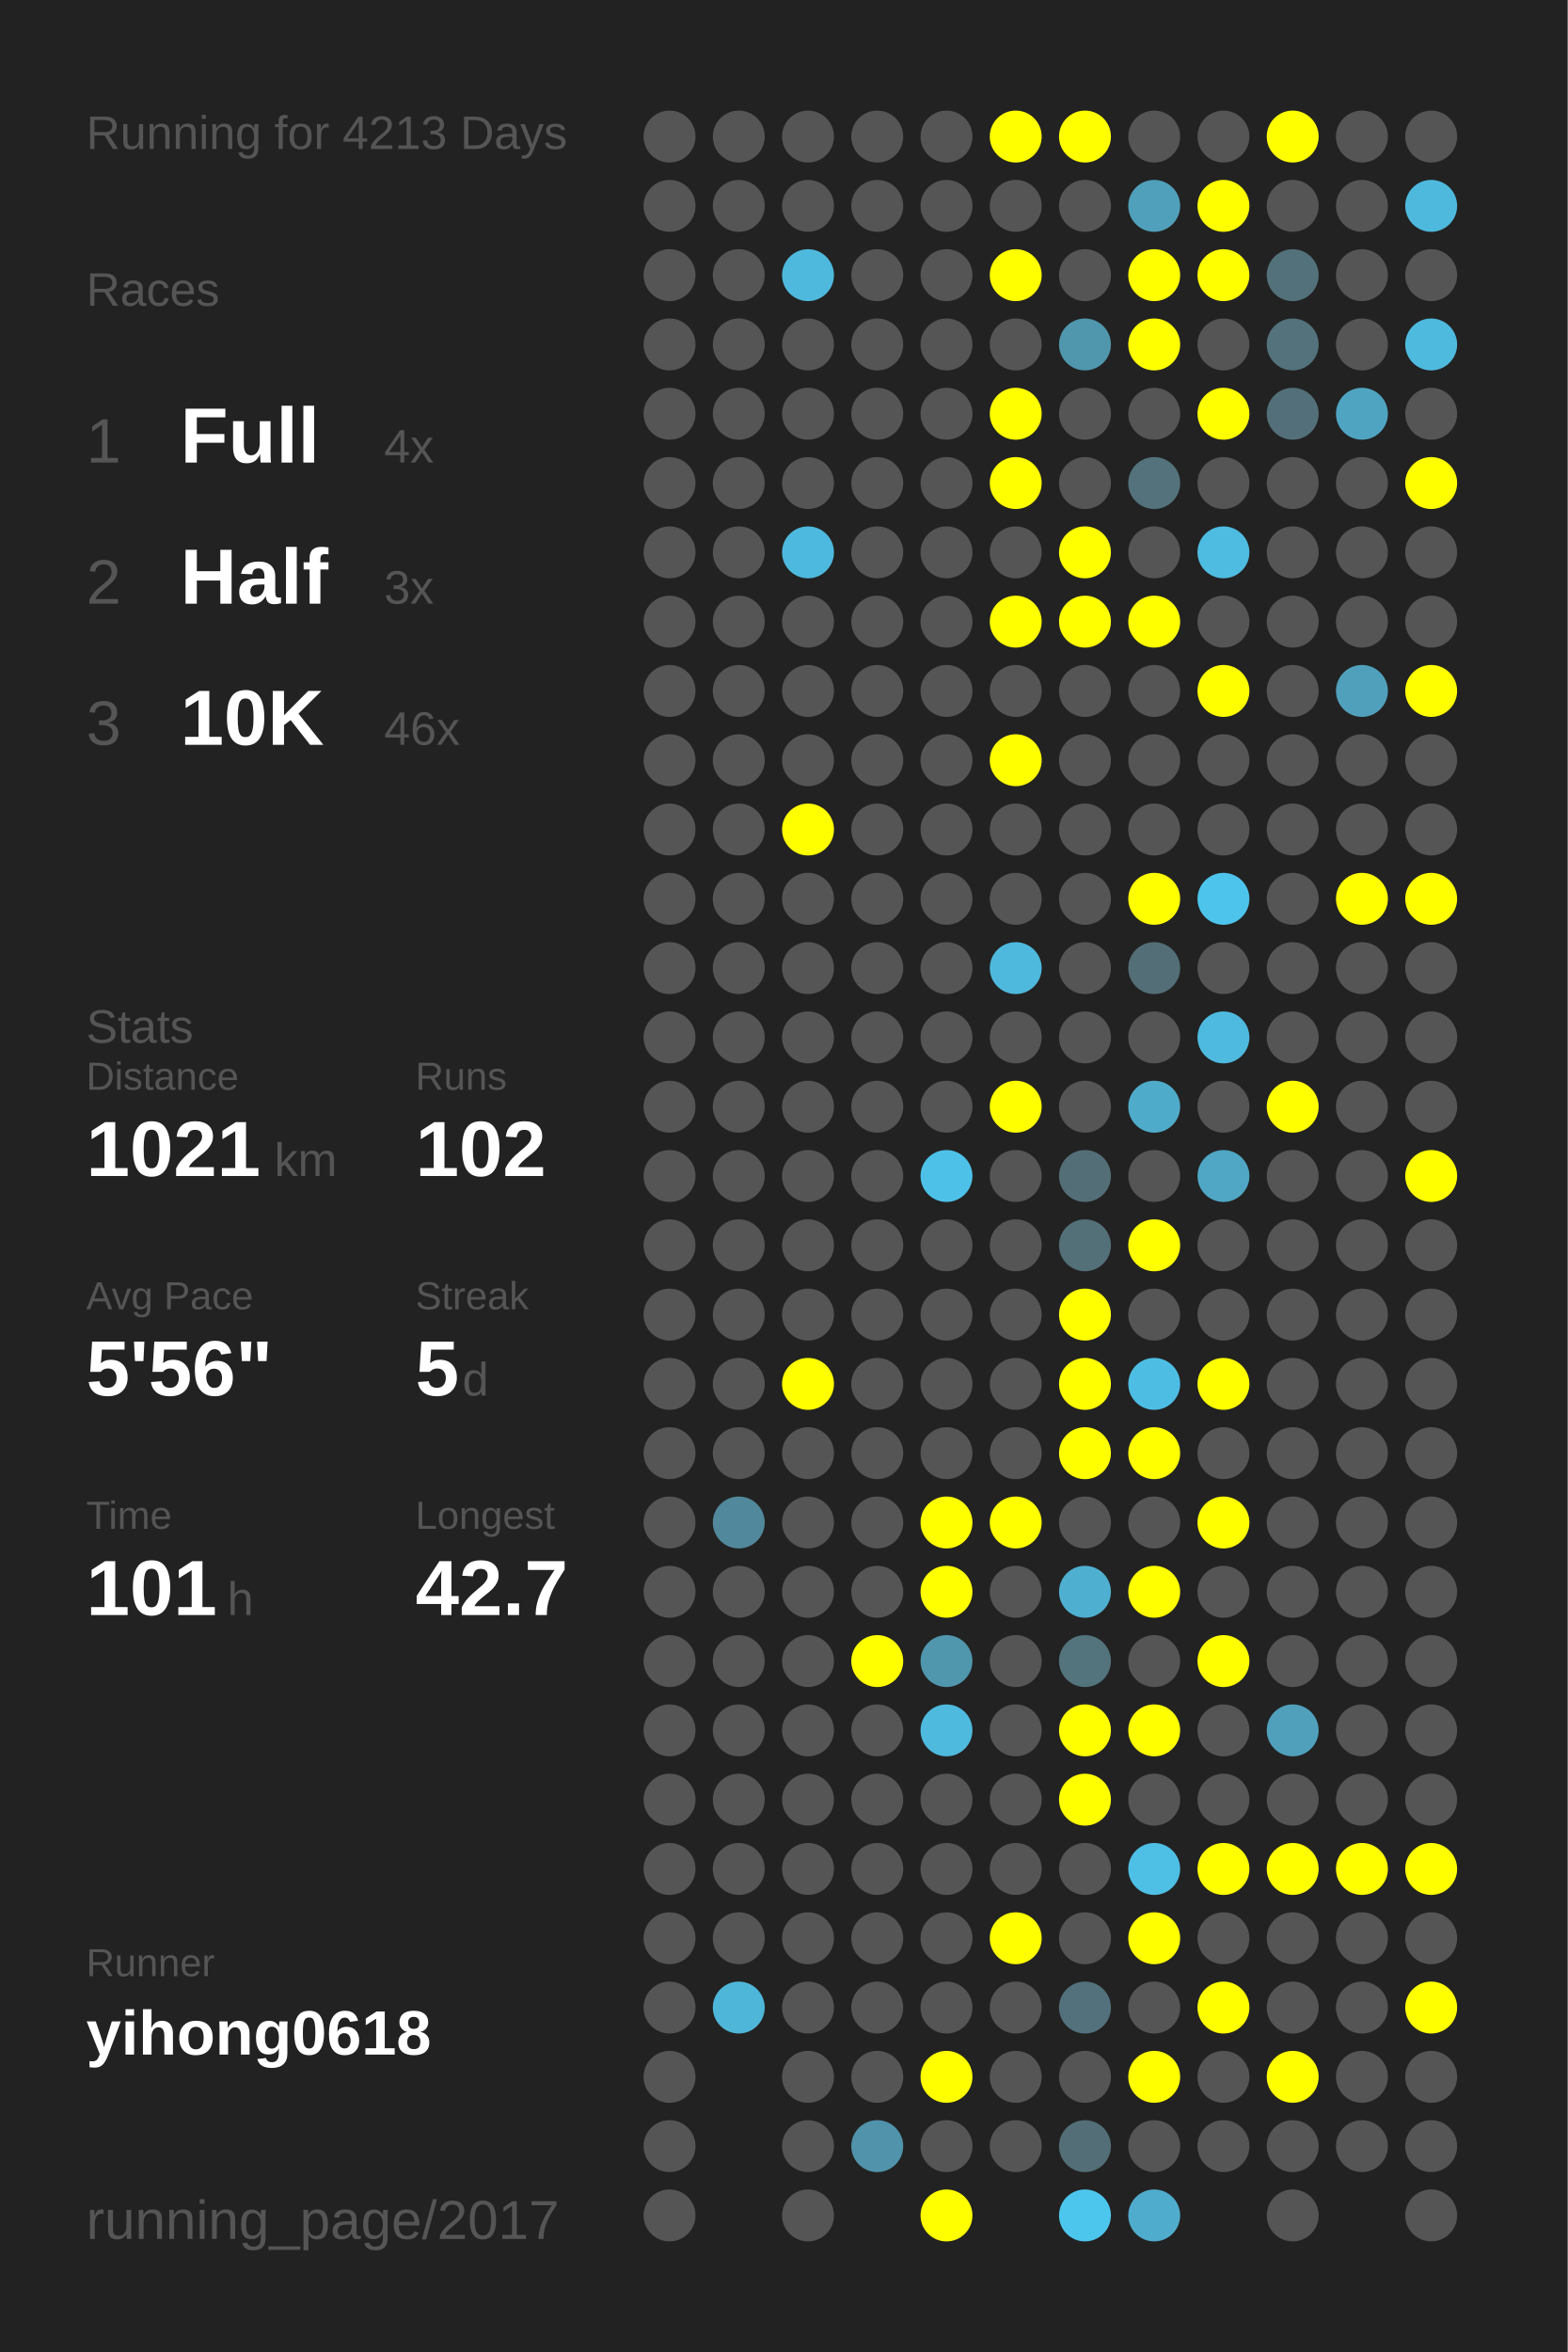
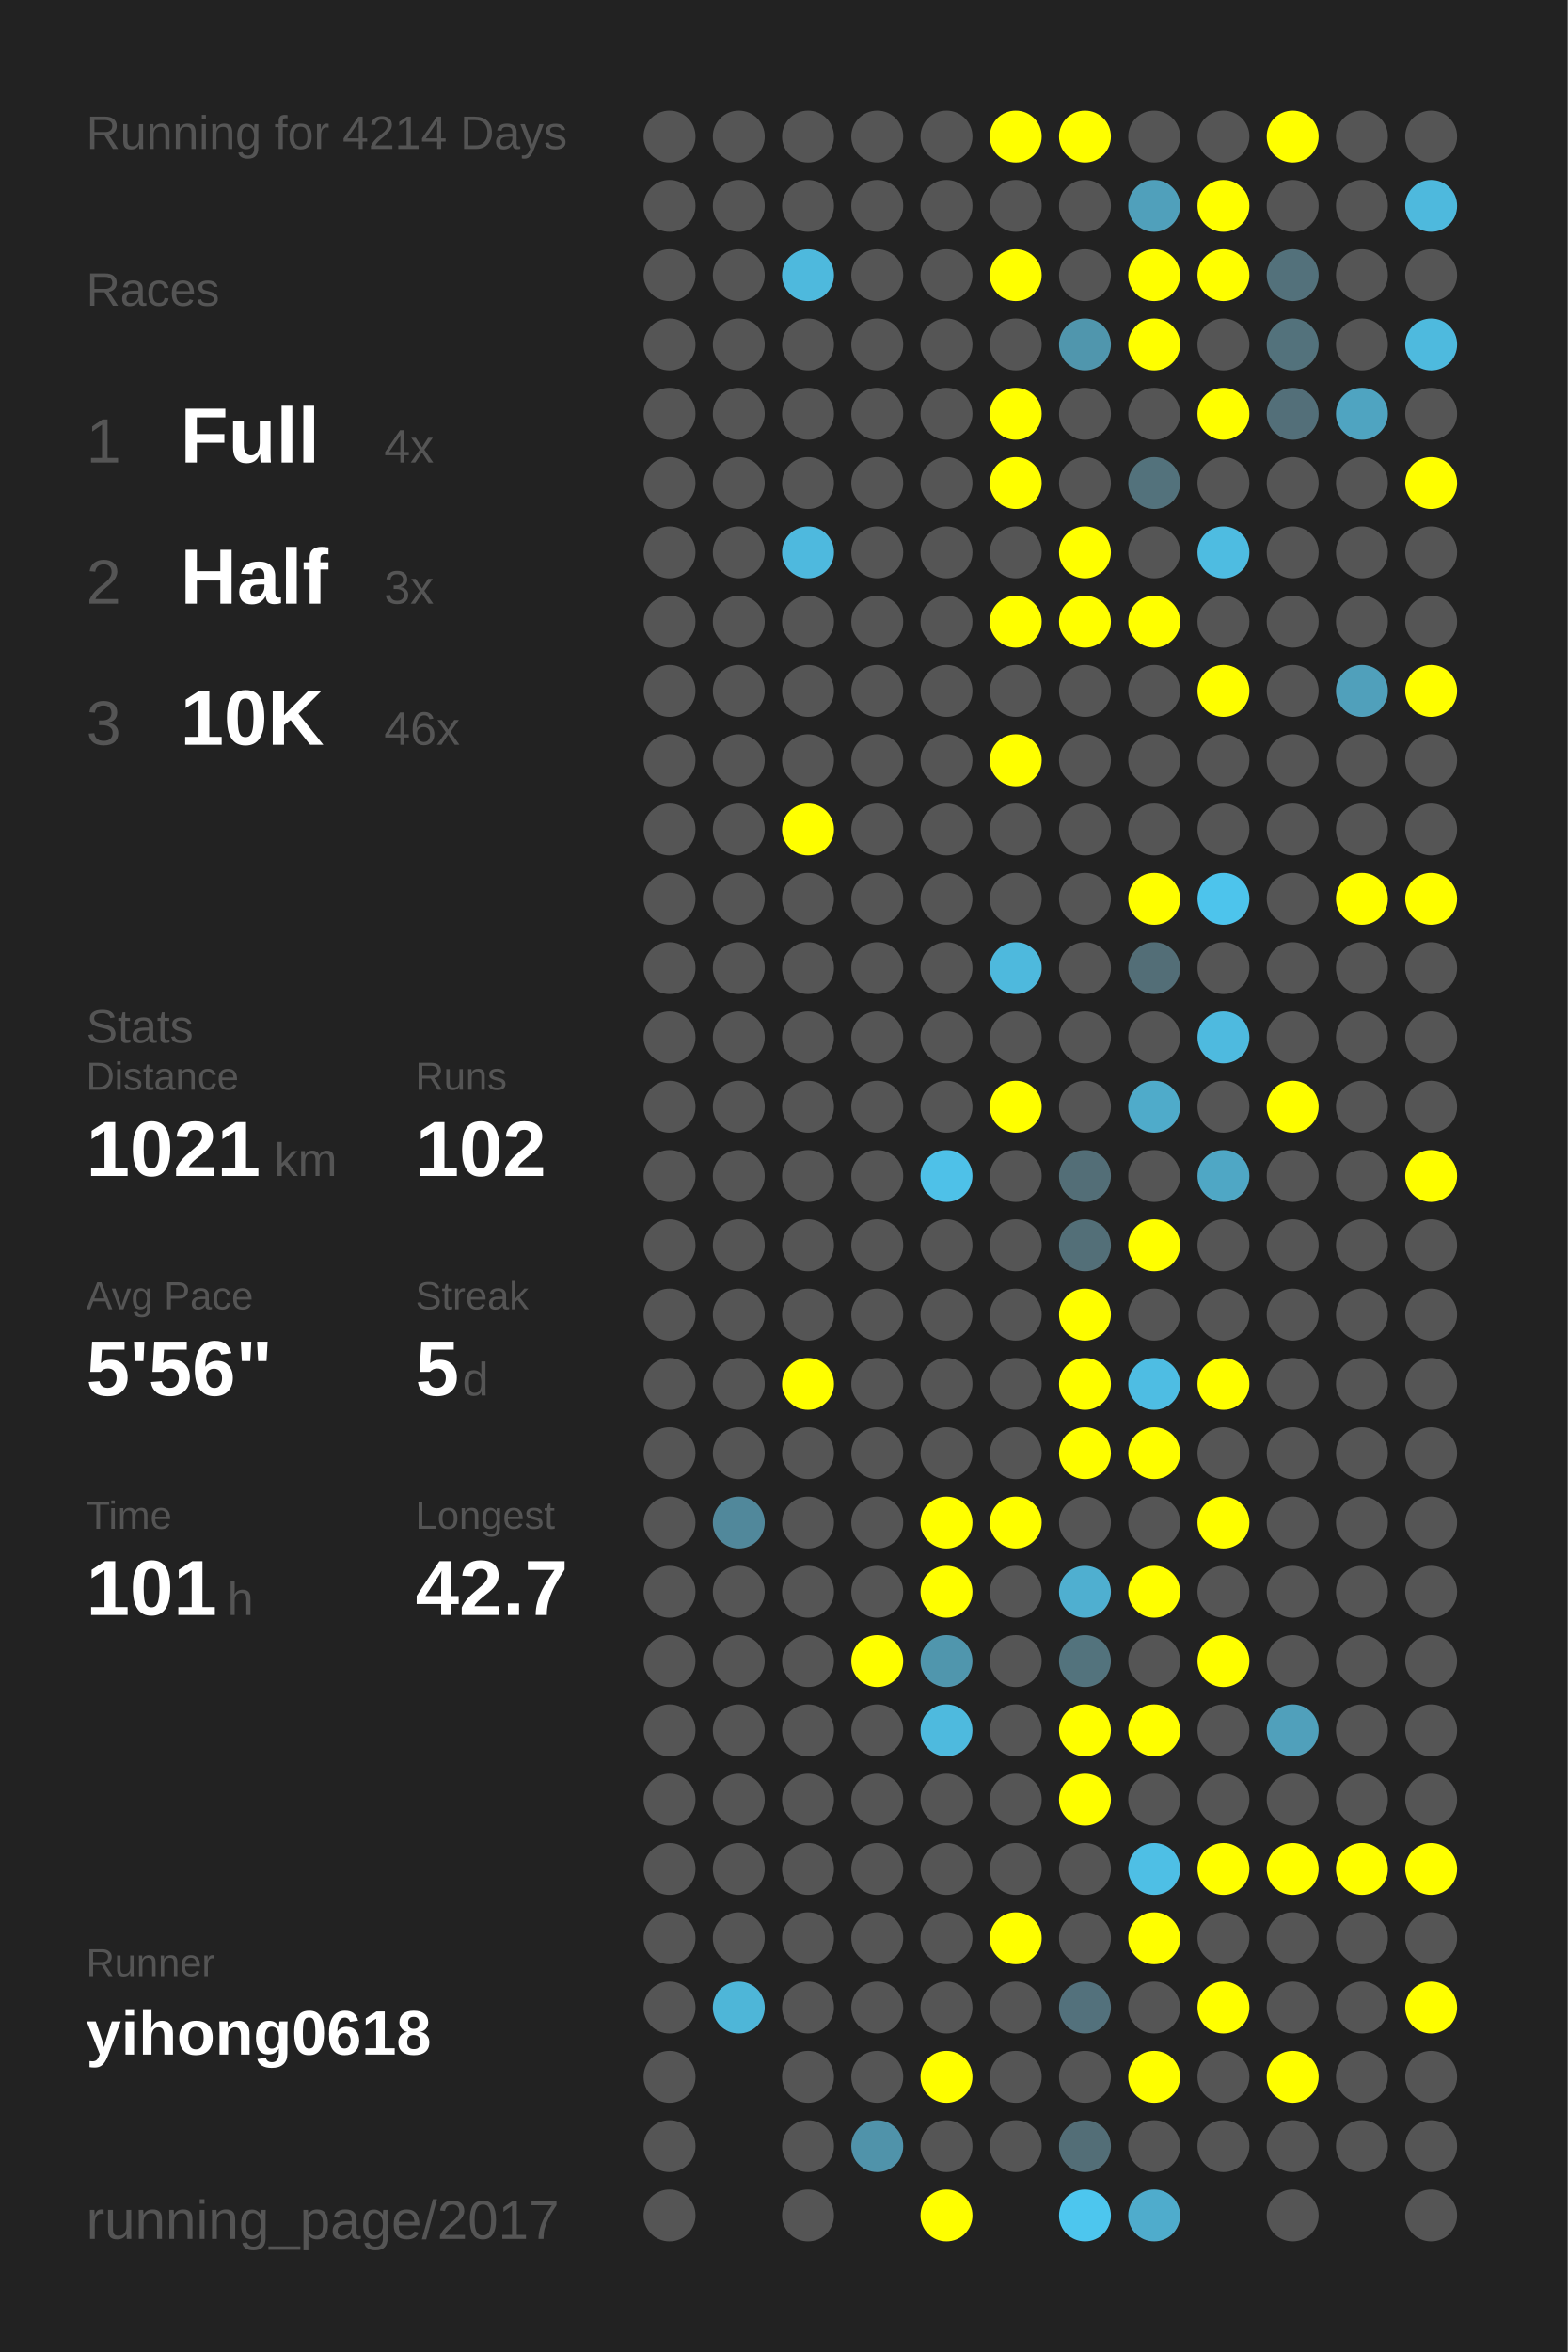
<svg xmlns="http://www.w3.org/2000/svg" baseProfile="full" height="300mm" version="1.1" viewBox="0,0,200,300" width="200mm">
  <defs />
  <rect fill="#222222" height="300" width="200" x="0" y="0" />
-   <text fill="#555555" style="font-size:6px; font-family:Arial;" x="11" y="19">Running for 4213 Days</text>
+   <text fill="#555555" style="font-size:6px; font-family:Arial;" x="11" y="19">Running for 4214 Days</text>
  <text fill="#555555" style="font-size:6px; font-family:Arial;" x="11" y="39">Races</text>
  <text fill="#555555" style="font-size:8px; font-family:Arial;" x="11" y="59">1</text>
  <text fill="#FFFFFF" style="font-size:10px; font-family:Arial; font-weight:bold;" x="23" y="59">Full</text>
  <text fill="#555555" style="font-size:6px; font-family:Arial;" x="49" y="59">4x</text>
  <text fill="#555555" style="font-size:8px; font-family:Arial;" x="11" y="77">2</text>
  <text fill="#FFFFFF" style="font-size:10px; font-family:Arial; font-weight:bold;" x="23" y="77">Half</text>
  <text fill="#555555" style="font-size:6px; font-family:Arial;" x="49" y="77">3x</text>
  <text fill="#555555" style="font-size:8px; font-family:Arial;" x="11" y="95">3</text>
  <text fill="#FFFFFF" style="font-size:10px; font-family:Arial; font-weight:bold;" x="23" y="95">10K</text>
  <text fill="#555555" style="font-size:6px; font-family:Arial;" x="49" y="95">46x</text>
  <text fill="#555555" style="font-size:6px; font-family:Arial;" x="11" y="133">Stats</text>
  <text fill="#555555" style="font-size:5px; font-family:Arial;" x="11" y="139">Distance</text>
  <text fill="#FFFFFF" style="font-size:10px; font-family:Arial; font-weight:bold;" x="11" y="150">1021</text>
  <text fill="#555555" style="font-size:6px; font-family:Arial;" x="35" y="150">km</text>
  <text fill="#555555" style="font-size:5px; font-family:Arial;" x="53" y="139">Runs</text>
  <text fill="#FFFFFF" style="font-size:10px; font-family:Arial; font-weight:bold;" x="53" y="150">102</text>
  <text fill="#555555" style="font-size:5px; font-family:Arial;" x="11" y="167">Avg Pace</text>
  <text fill="#FFFFFF" style="font-size:10px; font-family:Arial; font-weight:bold;" x="11" y="178">5'56"</text>
  <text fill="#555555" style="font-size:5px; font-family:Arial;" x="53" y="167">Streak</text>
  <text fill="#FFFFFF" style="font-size:10px; font-family:Arial; font-weight:bold;" x="53" y="178">5</text>
  <text fill="#555555" style="font-size:6px; font-family:Arial;" x="59" y="178">d</text>
  <text fill="#555555" style="font-size:5px; font-family:Arial;" x="11" y="195">Time</text>
  <text fill="#FFFFFF" style="font-size:10px; font-family:Arial; font-weight:bold;" x="11" y="206">101</text>
  <text fill="#555555" style="font-size:6px; font-family:Arial;" x="29" y="206">h</text>
  <text fill="#555555" style="font-size:5px; font-family:Arial;" x="53" y="195">Longest</text>
  <text fill="#FFFFFF" style="font-size:10px; font-family:Arial; font-weight:bold;" x="53" y="206">42.7</text>
  <text fill="#555555" style="font-size:5px; font-family:Arial;" x="11" y="252.065">Runner</text>
  <text fill="#FFFFFF" style="font-size:8px; font-family:Arial; font-weight:bold;" x="11" y="262.065">yihong0618</text>
  <text fill="#555555" style="font-size:7px; font-family:Arial;" x="11" y="285.581">running_page/2017</text>
  <circle cx="85.417" cy="17.419" fill="#555555" r="3.312" />
  <circle cx="85.417" cy="26.258" fill="#555555" r="3.312" />
  <circle cx="85.417" cy="35.097" fill="#555555" r="3.312" />
  <circle cx="85.417" cy="43.935" fill="#555555" r="3.312" />
  <circle cx="85.417" cy="52.774" fill="#555555" r="3.312" />
  <circle cx="85.417" cy="61.613" fill="#555555" r="3.312" />
  <circle cx="85.417" cy="70.452" fill="#555555" r="3.312" />
  <circle cx="85.417" cy="79.29" fill="#555555" r="3.312" />
  <circle cx="85.417" cy="88.129" fill="#555555" r="3.312" />
  <circle cx="85.417" cy="96.968" fill="#555555" r="3.312" />
  <circle cx="85.417" cy="105.806" fill="#555555" r="3.312" />
  <circle cx="85.417" cy="114.645" fill="#555555" r="3.312" />
  <circle cx="85.417" cy="123.484" fill="#555555" r="3.312" />
  <circle cx="85.417" cy="132.323" fill="#555555" r="3.312" />
  <circle cx="85.417" cy="141.161" fill="#555555" r="3.312" />
  <circle cx="85.417" cy="150" fill="#555555" r="3.312" />
  <circle cx="85.417" cy="158.839" fill="#555555" r="3.312" />
  <circle cx="85.417" cy="167.677" fill="#555555" r="3.312" />
  <circle cx="85.417" cy="176.516" fill="#555555" r="3.312" />
  <circle cx="85.417" cy="185.355" fill="#555555" r="3.312" />
  <circle cx="85.417" cy="194.194" fill="#555555" r="3.312" />
  <circle cx="85.417" cy="203.032" fill="#555555" r="3.312" />
  <circle cx="85.417" cy="211.871" fill="#555555" r="3.312" />
  <circle cx="85.417" cy="220.71" fill="#555555" r="3.312" />
  <circle cx="85.417" cy="229.548" fill="#555555" r="3.312" />
  <circle cx="85.417" cy="238.387" fill="#555555" r="3.312" />
  <circle cx="85.417" cy="247.226" fill="#555555" r="3.312" />
  <circle cx="85.417" cy="256.065" fill="#555555" r="3.312" />
  <circle cx="85.417" cy="264.903" fill="#555555" r="3.312" />
  <circle cx="85.417" cy="273.742" fill="#555555" r="3.312" />
  <circle cx="85.417" cy="282.581" fill="#555555" r="3.312" />
  <circle cx="94.25" cy="17.419" fill="#555555" r="3.312" />
  <circle cx="94.25" cy="26.258" fill="#555555" r="3.312" />
  <circle cx="94.25" cy="35.097" fill="#555555" r="3.312" />
  <circle cx="94.25" cy="43.935" fill="#555555" r="3.312" />
  <circle cx="94.25" cy="52.774" fill="#555555" r="3.312" />
  <circle cx="94.25" cy="61.613" fill="#555555" r="3.312" />
  <circle cx="94.25" cy="70.452" fill="#555555" r="3.312" />
  <circle cx="94.25" cy="79.29" fill="#555555" r="3.312" />
  <circle cx="94.25" cy="88.129" fill="#555555" r="3.312" />
  <circle cx="94.25" cy="96.968" fill="#555555" r="3.312" />
  <circle cx="94.25" cy="105.806" fill="#555555" r="3.312" />
  <circle cx="94.25" cy="114.645" fill="#555555" r="3.312" />
  <circle cx="94.25" cy="123.484" fill="#555555" r="3.312" />
  <circle cx="94.25" cy="132.323" fill="#555555" r="3.312" />
  <circle cx="94.25" cy="141.161" fill="#555555" r="3.312" />
  <circle cx="94.25" cy="150" fill="#555555" r="3.312" />
  <circle cx="94.25" cy="158.839" fill="#555555" r="3.312" />
  <circle cx="94.25" cy="167.677" fill="#555555" r="3.312" />
  <circle cx="94.25" cy="176.516" fill="#555555" r="3.312" />
  <circle cx="94.25" cy="185.355" fill="#555555" r="3.312" />
  <circle cx="94.25" cy="194.194" fill="#51889b" r="3.312" />
  <circle cx="94.25" cy="203.032" fill="#555555" r="3.312" />
  <circle cx="94.25" cy="211.871" fill="#555555" r="3.312" />
  <circle cx="94.25" cy="220.71" fill="#555555" r="3.312" />
  <circle cx="94.25" cy="229.548" fill="#555555" r="3.312" />
  <circle cx="94.25" cy="238.387" fill="#555555" r="3.312" />
  <circle cx="94.25" cy="247.226" fill="#555555" r="3.312" />
  <circle cx="94.25" cy="256.065" fill="#4eb6d8" r="3.312" />
  <circle cx="103.083" cy="17.419" fill="#555555" r="3.312" />
  <circle cx="103.083" cy="26.258" fill="#555555" r="3.312" />
  <circle cx="103.083" cy="35.097" fill="#4eb9dd" r="3.312" />
  <circle cx="103.083" cy="43.935" fill="#555555" r="3.312" />
  <circle cx="103.083" cy="52.774" fill="#555555" r="3.312" />
  <circle cx="103.083" cy="61.613" fill="#555555" r="3.312" />
  <circle cx="103.083" cy="70.452" fill="#4eb9de" r="3.312" />
  <circle cx="103.083" cy="79.29" fill="#555555" r="3.312" />
  <circle cx="103.083" cy="88.129" fill="#555555" r="3.312" />
  <circle cx="103.083" cy="96.968" fill="#555555" r="3.312" />
  <circle cx="103.083" cy="105.806" fill="#FFFF00" r="3.312" />
  <circle cx="103.083" cy="114.645" fill="#555555" r="3.312" />
  <circle cx="103.083" cy="123.484" fill="#555555" r="3.312" />
  <circle cx="103.083" cy="132.323" fill="#555555" r="3.312" />
  <circle cx="103.083" cy="141.161" fill="#555555" r="3.312" />
  <circle cx="103.083" cy="150" fill="#555555" r="3.312" />
  <circle cx="103.083" cy="158.839" fill="#555555" r="3.312" />
  <circle cx="103.083" cy="167.677" fill="#555555" r="3.312" />
  <circle cx="103.083" cy="176.516" fill="#FFFF00" r="3.312" />
  <circle cx="103.083" cy="185.355" fill="#555555" r="3.312" />
  <circle cx="103.083" cy="194.194" fill="#555555" r="3.312" />
  <circle cx="103.083" cy="203.032" fill="#555555" r="3.312" />
  <circle cx="103.083" cy="211.871" fill="#555555" r="3.312" />
  <circle cx="103.083" cy="220.71" fill="#555555" r="3.312" />
  <circle cx="103.083" cy="229.548" fill="#555555" r="3.312" />
  <circle cx="103.083" cy="238.387" fill="#555555" r="3.312" />
  <circle cx="103.083" cy="247.226" fill="#555555" r="3.312" />
  <circle cx="103.083" cy="256.065" fill="#555555" r="3.312" />
  <circle cx="103.083" cy="264.903" fill="#555555" r="3.312" />
  <circle cx="103.083" cy="273.742" fill="#555555" r="3.312" />
  <circle cx="103.083" cy="282.581" fill="#555555" r="3.312" />
  <circle cx="111.917" cy="17.419" fill="#555555" r="3.312" />
  <circle cx="111.917" cy="26.258" fill="#555555" r="3.312" />
  <circle cx="111.917" cy="35.097" fill="#555555" r="3.312" />
  <circle cx="111.917" cy="43.935" fill="#555555" r="3.312" />
  <circle cx="111.917" cy="52.774" fill="#555555" r="3.312" />
  <circle cx="111.917" cy="61.613" fill="#555555" r="3.312" />
  <circle cx="111.917" cy="70.452" fill="#555555" r="3.312" />
  <circle cx="111.917" cy="79.29" fill="#555555" r="3.312" />
  <circle cx="111.917" cy="88.129" fill="#555555" r="3.312" />
  <circle cx="111.917" cy="96.968" fill="#555555" r="3.312" />
  <circle cx="111.917" cy="105.806" fill="#555555" r="3.312" />
  <circle cx="111.917" cy="114.645" fill="#555555" r="3.312" />
  <circle cx="111.917" cy="123.484" fill="#555555" r="3.312" />
  <circle cx="111.917" cy="132.323" fill="#555555" r="3.312" />
  <circle cx="111.917" cy="141.161" fill="#555555" r="3.312" />
  <circle cx="111.917" cy="150" fill="#555555" r="3.312" />
  <circle cx="111.917" cy="158.839" fill="#555555" r="3.312" />
  <circle cx="111.917" cy="167.677" fill="#555555" r="3.312" />
  <circle cx="111.917" cy="176.516" fill="#555555" r="3.312" />
  <circle cx="111.917" cy="185.355" fill="#555555" r="3.312" />
  <circle cx="111.917" cy="194.194" fill="#555555" r="3.312" />
  <circle cx="111.917" cy="203.032" fill="#555555" r="3.312" />
  <circle cx="111.917" cy="211.871" fill="#FFFF00" r="3.312" />
  <circle cx="111.917" cy="220.71" fill="#555555" r="3.312" />
  <circle cx="111.917" cy="229.548" fill="#555555" r="3.312" />
  <circle cx="111.917" cy="238.387" fill="#555555" r="3.312" />
  <circle cx="111.917" cy="247.226" fill="#555555" r="3.312" />
  <circle cx="111.917" cy="256.065" fill="#555555" r="3.312" />
  <circle cx="111.917" cy="264.903" fill="#555555" r="3.312" />
  <circle cx="111.917" cy="273.742" fill="#5093aa" r="3.312" />
  <circle cx="120.75" cy="17.419" fill="#555555" r="3.312" />
  <circle cx="120.75" cy="26.258" fill="#555555" r="3.312" />
  <circle cx="120.75" cy="35.097" fill="#555555" r="3.312" />
  <circle cx="120.75" cy="43.935" fill="#555555" r="3.312" />
  <circle cx="120.75" cy="52.774" fill="#555555" r="3.312" />
  <circle cx="120.75" cy="61.613" fill="#555555" r="3.312" />
  <circle cx="120.75" cy="70.452" fill="#555555" r="3.312" />
  <circle cx="120.75" cy="79.29" fill="#555555" r="3.312" />
  <circle cx="120.75" cy="88.129" fill="#555555" r="3.312" />
  <circle cx="120.75" cy="96.968" fill="#555555" r="3.312" />
  <circle cx="120.75" cy="105.806" fill="#555555" r="3.312" />
  <circle cx="120.75" cy="114.645" fill="#555555" r="3.312" />
  <circle cx="120.75" cy="123.484" fill="#555555" r="3.312" />
  <circle cx="120.75" cy="132.323" fill="#555555" r="3.312" />
  <circle cx="120.75" cy="141.161" fill="#555555" r="3.312" />
  <circle cx="120.75" cy="150" fill="#4ec1e8" r="3.312" />
  <circle cx="120.75" cy="158.839" fill="#555555" r="3.312" />
  <circle cx="120.75" cy="167.677" fill="#555555" r="3.312" />
  <circle cx="120.75" cy="176.516" fill="#555555" r="3.312" />
  <circle cx="120.75" cy="185.355" fill="#555555" r="3.312" />
  <circle cx="120.75" cy="194.194" fill="#FFFF00" r="3.312" />
  <circle cx="120.75" cy="203.032" fill="#FFFF00" r="3.312" />
  <circle cx="120.75" cy="211.871" fill="#5096ad" r="3.312" />
  <circle cx="120.75" cy="220.71" fill="#4ebade" r="3.312" />
  <circle cx="120.75" cy="229.548" fill="#555555" r="3.312" />
  <circle cx="120.75" cy="238.387" fill="#555555" r="3.312" />
  <circle cx="120.75" cy="247.226" fill="#555555" r="3.312" />
  <circle cx="120.75" cy="256.065" fill="#555555" r="3.312" />
  <circle cx="120.75" cy="264.903" fill="#FFFF00" r="3.312" />
  <circle cx="120.75" cy="273.742" fill="#555555" r="3.312" />
  <circle cx="120.75" cy="282.581" fill="#FFFF00" r="3.312" />
  <circle cx="129.583" cy="17.419" fill="#FFFF00" r="3.312" />
  <circle cx="129.583" cy="26.258" fill="#555555" r="3.312" />
  <circle cx="129.583" cy="35.097" fill="#FFFF00" r="3.312" />
  <circle cx="129.583" cy="43.935" fill="#555555" r="3.312" />
  <circle cx="129.583" cy="52.774" fill="#FFFF00" r="3.312" />
  <circle cx="129.583" cy="61.613" fill="#FFFF00" r="3.312" />
  <circle cx="129.583" cy="70.452" fill="#555555" r="3.312" />
  <circle cx="129.583" cy="79.29" fill="#FFFF00" r="3.312" />
  <circle cx="129.583" cy="88.129" fill="#555555" r="3.312" />
  <circle cx="129.583" cy="96.968" fill="#FFFF00" r="3.312" />
  <circle cx="129.583" cy="105.806" fill="#555555" r="3.312" />
  <circle cx="129.583" cy="114.645" fill="#555555" r="3.312" />
  <circle cx="129.583" cy="123.484" fill="#4eb9dd" r="3.312" />
  <circle cx="129.583" cy="132.323" fill="#555555" r="3.312" />
  <circle cx="129.583" cy="141.161" fill="#FFFF00" r="3.312" />
  <circle cx="129.583" cy="150" fill="#555555" r="3.312" />
  <circle cx="129.583" cy="158.839" fill="#555555" r="3.312" />
  <circle cx="129.583" cy="167.677" fill="#555555" r="3.312" />
  <circle cx="129.583" cy="176.516" fill="#555555" r="3.312" />
  <circle cx="129.583" cy="185.355" fill="#555555" r="3.312" />
  <circle cx="129.583" cy="194.194" fill="#FFFF00" r="3.312" />
  <circle cx="129.583" cy="203.032" fill="#555555" r="3.312" />
  <circle cx="129.583" cy="211.871" fill="#555555" r="3.312" />
  <circle cx="129.583" cy="220.71" fill="#555555" r="3.312" />
  <circle cx="129.583" cy="229.548" fill="#555555" r="3.312" />
  <circle cx="129.583" cy="238.387" fill="#555555" r="3.312" />
  <circle cx="129.583" cy="247.226" fill="#FFFF00" r="3.312" />
  <circle cx="129.583" cy="256.065" fill="#555555" r="3.312" />
  <circle cx="129.583" cy="264.903" fill="#555555" r="3.312" />
  <circle cx="129.583" cy="273.742" fill="#555555" r="3.312" />
  <circle cx="138.417" cy="17.419" fill="#FFFF00" r="3.312" />
  <circle cx="138.417" cy="26.258" fill="#555555" r="3.312" />
  <circle cx="138.417" cy="35.097" fill="#555555" r="3.312" />
  <circle cx="138.417" cy="43.935" fill="#5096ad" r="3.312" />
  <circle cx="138.417" cy="52.774" fill="#555555" r="3.312" />
  <circle cx="138.417" cy="61.613" fill="#555555" r="3.312" />
  <circle cx="138.417" cy="70.452" fill="#FFFF00" r="3.312" />
  <circle cx="138.417" cy="79.29" fill="#FFFF00" r="3.312" />
  <circle cx="138.417" cy="88.129" fill="#555555" r="3.312" />
  <circle cx="138.417" cy="96.968" fill="#555555" r="3.312" />
  <circle cx="138.417" cy="105.806" fill="#555555" r="3.312" />
  <circle cx="138.417" cy="114.645" fill="#555555" r="3.312" />
  <circle cx="138.417" cy="123.484" fill="#555555" r="3.312" />
  <circle cx="138.417" cy="132.323" fill="#555555" r="3.312" />
  <circle cx="138.417" cy="141.161" fill="#555555" r="3.312" />
  <circle cx="138.417" cy="150" fill="#536e77" r="3.312" />
  <circle cx="138.417" cy="158.839" fill="#536f78" r="3.312" />
  <circle cx="138.417" cy="167.677" fill="#FFFF00" r="3.312" />
  <circle cx="138.417" cy="176.516" fill="#FFFF00" r="3.312" />
  <circle cx="138.417" cy="185.355" fill="#FFFF00" r="3.312" />
  <circle cx="138.417" cy="194.194" fill="#555555" r="3.312" />
  <circle cx="138.417" cy="203.032" fill="#4fafd0" r="3.312" />
  <circle cx="138.417" cy="211.871" fill="#53737d" r="3.312" />
  <circle cx="138.417" cy="220.71" fill="#FFFF00" r="3.312" />
  <circle cx="138.417" cy="229.548" fill="#FFFF00" r="3.312" />
  <circle cx="138.417" cy="238.387" fill="#555555" r="3.312" />
  <circle cx="138.417" cy="247.226" fill="#555555" r="3.312" />
  <circle cx="138.417" cy="256.065" fill="#53717c" r="3.312" />
  <circle cx="138.417" cy="264.903" fill="#555555" r="3.312" />
  <circle cx="138.417" cy="273.742" fill="#536e77" r="3.312" />
  <circle cx="138.417" cy="282.581" fill="#4dc6ee" r="3.312" />
  <circle cx="147.25" cy="17.419" fill="#555555" r="3.312" />
  <circle cx="147.25" cy="26.258" fill="#50a0bb" r="3.312" />
  <circle cx="147.25" cy="35.097" fill="#FFFF00" r="3.312" />
  <circle cx="147.25" cy="43.935" fill="#FFFF00" r="3.312" />
  <circle cx="147.25" cy="52.774" fill="#555555" r="3.312" />
  <circle cx="147.25" cy="61.613" fill="#53727c" r="3.312" />
  <circle cx="147.25" cy="70.452" fill="#555555" r="3.312" />
  <circle cx="147.25" cy="79.29" fill="#FFFF00" r="3.312" />
  <circle cx="147.25" cy="88.129" fill="#555555" r="3.312" />
  <circle cx="147.25" cy="96.968" fill="#555555" r="3.312" />
  <circle cx="147.25" cy="105.806" fill="#555555" r="3.312" />
  <circle cx="147.25" cy="114.645" fill="#FFFF00" r="3.312" />
  <circle cx="147.25" cy="123.484" fill="#536e77" r="3.312" />
  <circle cx="147.25" cy="132.323" fill="#555555" r="3.312" />
  <circle cx="147.25" cy="141.161" fill="#4fabca" r="3.312" />
  <circle cx="147.25" cy="150" fill="#555555" r="3.312" />
  <circle cx="147.25" cy="158.839" fill="#FFFF00" r="3.312" />
  <circle cx="147.25" cy="167.677" fill="#555555" r="3.312" />
  <circle cx="147.25" cy="176.516" fill="#4ebde3" r="3.312" />
  <circle cx="147.25" cy="185.355" fill="#FFFF00" r="3.312" />
  <circle cx="147.25" cy="194.194" fill="#555555" r="3.312" />
  <circle cx="147.25" cy="203.032" fill="#FFFF00" r="3.312" />
  <circle cx="147.25" cy="211.871" fill="#555555" r="3.312" />
  <circle cx="147.25" cy="220.71" fill="#FFFF00" r="3.312" />
  <circle cx="147.25" cy="229.548" fill="#555555" r="3.312" />
  <circle cx="147.25" cy="238.387" fill="#4ebfe5" r="3.312" />
  <circle cx="147.25" cy="247.226" fill="#FFFF00" r="3.312" />
  <circle cx="147.25" cy="256.065" fill="#555555" r="3.312" />
  <circle cx="147.25" cy="264.903" fill="#FFFF00" r="3.312" />
  <circle cx="147.25" cy="273.742" fill="#555555" r="3.312" />
  <circle cx="147.25" cy="282.581" fill="#4faccc" r="3.312" />
  <circle cx="156.083" cy="17.419" fill="#555555" r="3.312" />
  <circle cx="156.083" cy="26.258" fill="#FFFF00" r="3.312" />
  <circle cx="156.083" cy="35.097" fill="#FFFF00" r="3.312" />
  <circle cx="156.083" cy="43.935" fill="#555555" r="3.312" />
  <circle cx="156.083" cy="52.774" fill="#FFFF00" r="3.312" />
  <circle cx="156.083" cy="61.613" fill="#555555" r="3.312" />
  <circle cx="156.083" cy="70.452" fill="#4ebce1" r="3.312" />
  <circle cx="156.083" cy="79.29" fill="#555555" r="3.312" />
  <circle cx="156.083" cy="88.129" fill="#FFFF00" r="3.312" />
  <circle cx="156.083" cy="96.968" fill="#555555" r="3.312" />
  <circle cx="156.083" cy="105.806" fill="#555555" r="3.312" />
  <circle cx="156.083" cy="114.645" fill="#4dc4ec" r="3.312" />
  <circle cx="156.083" cy="123.484" fill="#555555" r="3.312" />
  <circle cx="156.083" cy="132.323" fill="#4ebadf" r="3.312" />
  <circle cx="156.083" cy="141.161" fill="#555555" r="3.312" />
  <circle cx="156.083" cy="150" fill="#4fa7c5" r="3.312" />
  <circle cx="156.083" cy="158.839" fill="#555555" r="3.312" />
  <circle cx="156.083" cy="167.677" fill="#555555" r="3.312" />
  <circle cx="156.083" cy="176.516" fill="#FFFF00" r="3.312" />
  <circle cx="156.083" cy="185.355" fill="#555555" r="3.312" />
  <circle cx="156.083" cy="194.194" fill="#FFFF00" r="3.312" />
  <circle cx="156.083" cy="203.032" fill="#555555" r="3.312" />
  <circle cx="156.083" cy="211.871" fill="#FFFF00" r="3.312" />
  <circle cx="156.083" cy="220.71" fill="#555555" r="3.312" />
  <circle cx="156.083" cy="229.548" fill="#555555" r="3.312" />
  <circle cx="156.083" cy="238.387" fill="#FFFF00" r="3.312" />
  <circle cx="156.083" cy="247.226" fill="#555555" r="3.312" />
  <circle cx="156.083" cy="256.065" fill="#FFFF00" r="3.312" />
  <circle cx="156.083" cy="264.903" fill="#555555" r="3.312" />
  <circle cx="156.083" cy="273.742" fill="#555555" r="3.312" />
  <circle cx="164.917" cy="17.419" fill="#FFFF00" r="3.312" />
  <circle cx="164.917" cy="26.258" fill="#555555" r="3.312" />
  <circle cx="164.917" cy="35.097" fill="#53717b" r="3.312" />
  <circle cx="164.917" cy="43.935" fill="#53727c" r="3.312" />
  <circle cx="164.917" cy="52.774" fill="#536f79" r="3.312" />
  <circle cx="164.917" cy="61.613" fill="#555555" r="3.312" />
  <circle cx="164.917" cy="70.452" fill="#555555" r="3.312" />
  <circle cx="164.917" cy="79.29" fill="#555555" r="3.312" />
  <circle cx="164.917" cy="88.129" fill="#555555" r="3.312" />
  <circle cx="164.917" cy="96.968" fill="#555555" r="3.312" />
  <circle cx="164.917" cy="105.806" fill="#555555" r="3.312" />
  <circle cx="164.917" cy="114.645" fill="#555555" r="3.312" />
  <circle cx="164.917" cy="123.484" fill="#555555" r="3.312" />
  <circle cx="164.917" cy="132.323" fill="#555555" r="3.312" />
  <circle cx="164.917" cy="141.161" fill="#FFFF00" r="3.312" />
  <circle cx="164.917" cy="150" fill="#555555" r="3.312" />
  <circle cx="164.917" cy="158.839" fill="#555555" r="3.312" />
  <circle cx="164.917" cy="167.677" fill="#555555" r="3.312" />
  <circle cx="164.917" cy="176.516" fill="#555555" r="3.312" />
  <circle cx="164.917" cy="185.355" fill="#555555" r="3.312" />
  <circle cx="164.917" cy="194.194" fill="#555555" r="3.312" />
  <circle cx="164.917" cy="203.032" fill="#555555" r="3.312" />
  <circle cx="164.917" cy="211.871" fill="#555555" r="3.312" />
  <circle cx="164.917" cy="220.71" fill="#50a0bb" r="3.312" />
  <circle cx="164.917" cy="229.548" fill="#555555" r="3.312" />
  <circle cx="164.917" cy="238.387" fill="#FFFF00" r="3.312" />
  <circle cx="164.917" cy="247.226" fill="#555555" r="3.312" />
  <circle cx="164.917" cy="256.065" fill="#555555" r="3.312" />
  <circle cx="164.917" cy="264.903" fill="#FFFF00" r="3.312" />
  <circle cx="164.917" cy="273.742" fill="#555555" r="3.312" />
  <circle cx="164.917" cy="282.581" fill="#555555" r="3.312" />
  <circle cx="173.75" cy="17.419" fill="#555555" r="3.312" />
  <circle cx="173.75" cy="26.258" fill="#555555" r="3.312" />
  <circle cx="173.75" cy="35.097" fill="#555555" r="3.312" />
  <circle cx="173.75" cy="43.935" fill="#555555" r="3.312" />
  <circle cx="173.75" cy="52.774" fill="#4fa4c1" r="3.312" />
  <circle cx="173.75" cy="61.613" fill="#555555" r="3.312" />
  <circle cx="173.75" cy="70.452" fill="#555555" r="3.312" />
  <circle cx="173.75" cy="79.29" fill="#555555" r="3.312" />
  <circle cx="173.75" cy="88.129" fill="#50a0bb" r="3.312" />
  <circle cx="173.75" cy="96.968" fill="#555555" r="3.312" />
  <circle cx="173.75" cy="105.806" fill="#555555" r="3.312" />
  <circle cx="173.75" cy="114.645" fill="#FFFF00" r="3.312" />
  <circle cx="173.75" cy="123.484" fill="#555555" r="3.312" />
  <circle cx="173.75" cy="132.323" fill="#555555" r="3.312" />
  <circle cx="173.75" cy="141.161" fill="#555555" r="3.312" />
  <circle cx="173.75" cy="150" fill="#555555" r="3.312" />
  <circle cx="173.75" cy="158.839" fill="#555555" r="3.312" />
  <circle cx="173.75" cy="167.677" fill="#555555" r="3.312" />
  <circle cx="173.75" cy="176.516" fill="#555555" r="3.312" />
  <circle cx="173.75" cy="185.355" fill="#555555" r="3.312" />
  <circle cx="173.75" cy="194.194" fill="#555555" r="3.312" />
  <circle cx="173.75" cy="203.032" fill="#555555" r="3.312" />
  <circle cx="173.75" cy="211.871" fill="#555555" r="3.312" />
  <circle cx="173.75" cy="220.71" fill="#555555" r="3.312" />
  <circle cx="173.75" cy="229.548" fill="#555555" r="3.312" />
  <circle cx="173.75" cy="238.387" fill="#FFFF00" r="3.312" />
  <circle cx="173.75" cy="247.226" fill="#555555" r="3.312" />
  <circle cx="173.75" cy="256.065" fill="#555555" r="3.312" />
  <circle cx="173.75" cy="264.903" fill="#555555" r="3.312" />
  <circle cx="173.75" cy="273.742" fill="#555555" r="3.312" />
  <circle cx="182.583" cy="17.419" fill="#555555" r="3.312" />
  <circle cx="182.583" cy="26.258" fill="#4eb9dd" r="3.312" />
  <circle cx="182.583" cy="35.097" fill="#555555" r="3.312" />
  <circle cx="182.583" cy="43.935" fill="#4ebade" r="3.312" />
  <circle cx="182.583" cy="52.774" fill="#555555" r="3.312" />
  <circle cx="182.583" cy="61.613" fill="#FFFF00" r="3.312" />
  <circle cx="182.583" cy="70.452" fill="#555555" r="3.312" />
  <circle cx="182.583" cy="79.29" fill="#555555" r="3.312" />
  <circle cx="182.583" cy="88.129" fill="#FFFF00" r="3.312" />
  <circle cx="182.583" cy="96.968" fill="#555555" r="3.312" />
  <circle cx="182.583" cy="105.806" fill="#555555" r="3.312" />
  <circle cx="182.583" cy="114.645" fill="#FFFF00" r="3.312" />
  <circle cx="182.583" cy="123.484" fill="#555555" r="3.312" />
  <circle cx="182.583" cy="132.323" fill="#555555" r="3.312" />
  <circle cx="182.583" cy="141.161" fill="#555555" r="3.312" />
  <circle cx="182.583" cy="150" fill="#FFFF00" r="3.312" />
  <circle cx="182.583" cy="158.839" fill="#555555" r="3.312" />
  <circle cx="182.583" cy="167.677" fill="#555555" r="3.312" />
  <circle cx="182.583" cy="176.516" fill="#555555" r="3.312" />
  <circle cx="182.583" cy="185.355" fill="#555555" r="3.312" />
  <circle cx="182.583" cy="194.194" fill="#555555" r="3.312" />
  <circle cx="182.583" cy="203.032" fill="#555555" r="3.312" />
  <circle cx="182.583" cy="211.871" fill="#555555" r="3.312" />
  <circle cx="182.583" cy="220.71" fill="#555555" r="3.312" />
  <circle cx="182.583" cy="229.548" fill="#555555" r="3.312" />
  <circle cx="182.583" cy="238.387" fill="#FFFF00" r="3.312" />
  <circle cx="182.583" cy="247.226" fill="#555555" r="3.312" />
  <circle cx="182.583" cy="256.065" fill="#FFFF00" r="3.312" />
  <circle cx="182.583" cy="264.903" fill="#555555" r="3.312" />
  <circle cx="182.583" cy="273.742" fill="#555555" r="3.312" />
  <circle cx="182.583" cy="282.581" fill="#555555" r="3.312" />
</svg>
